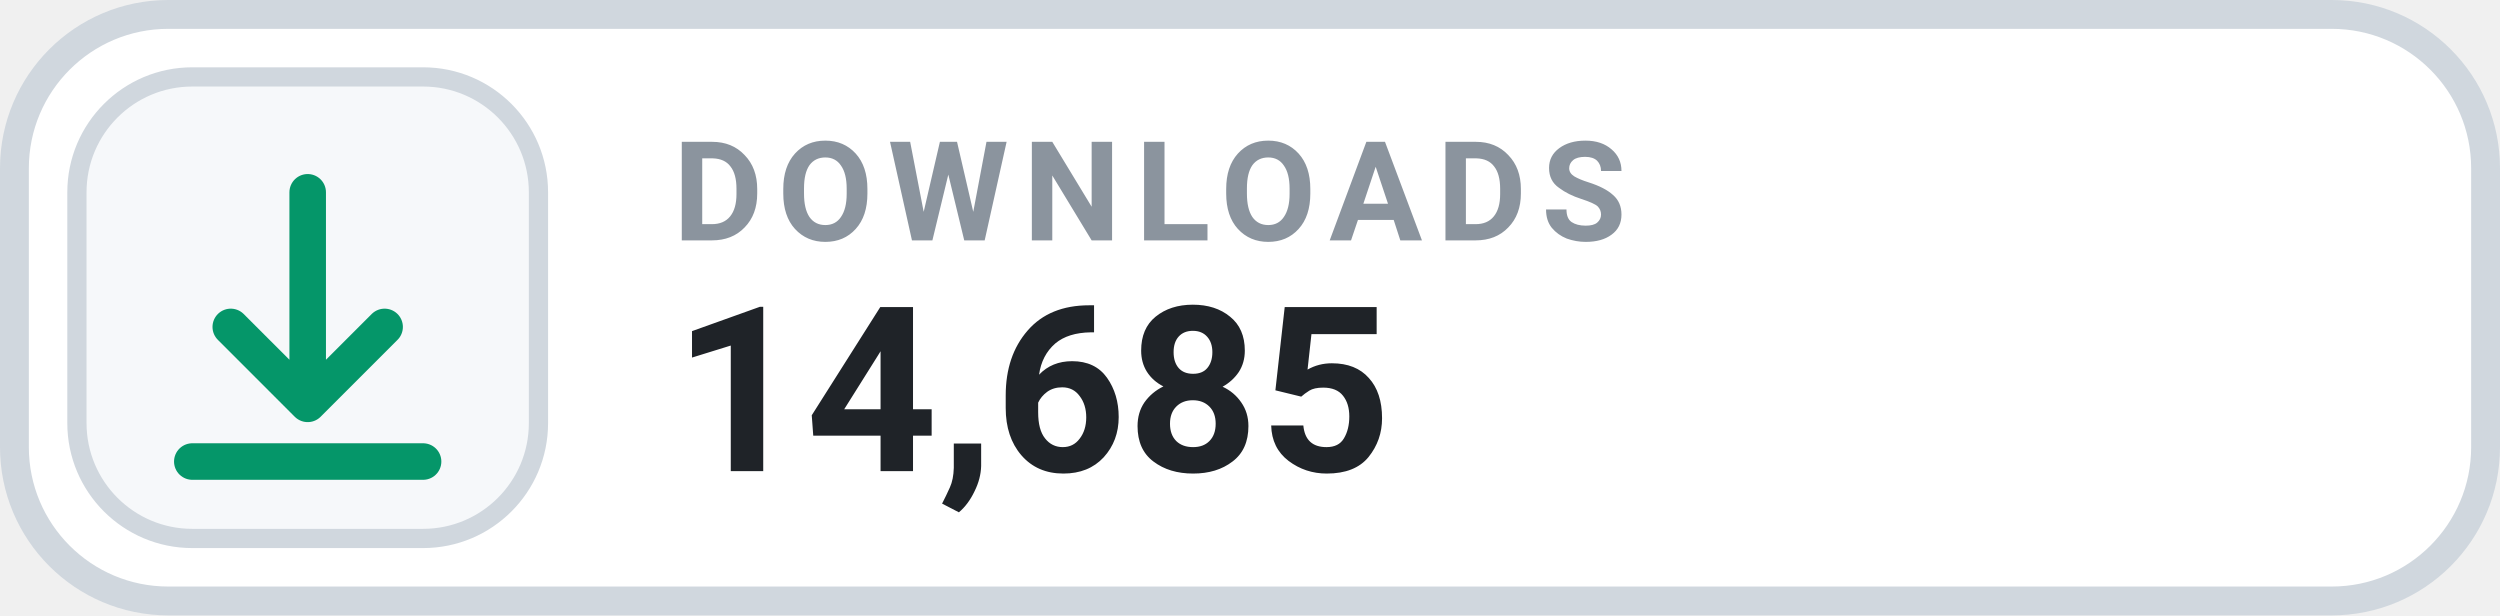
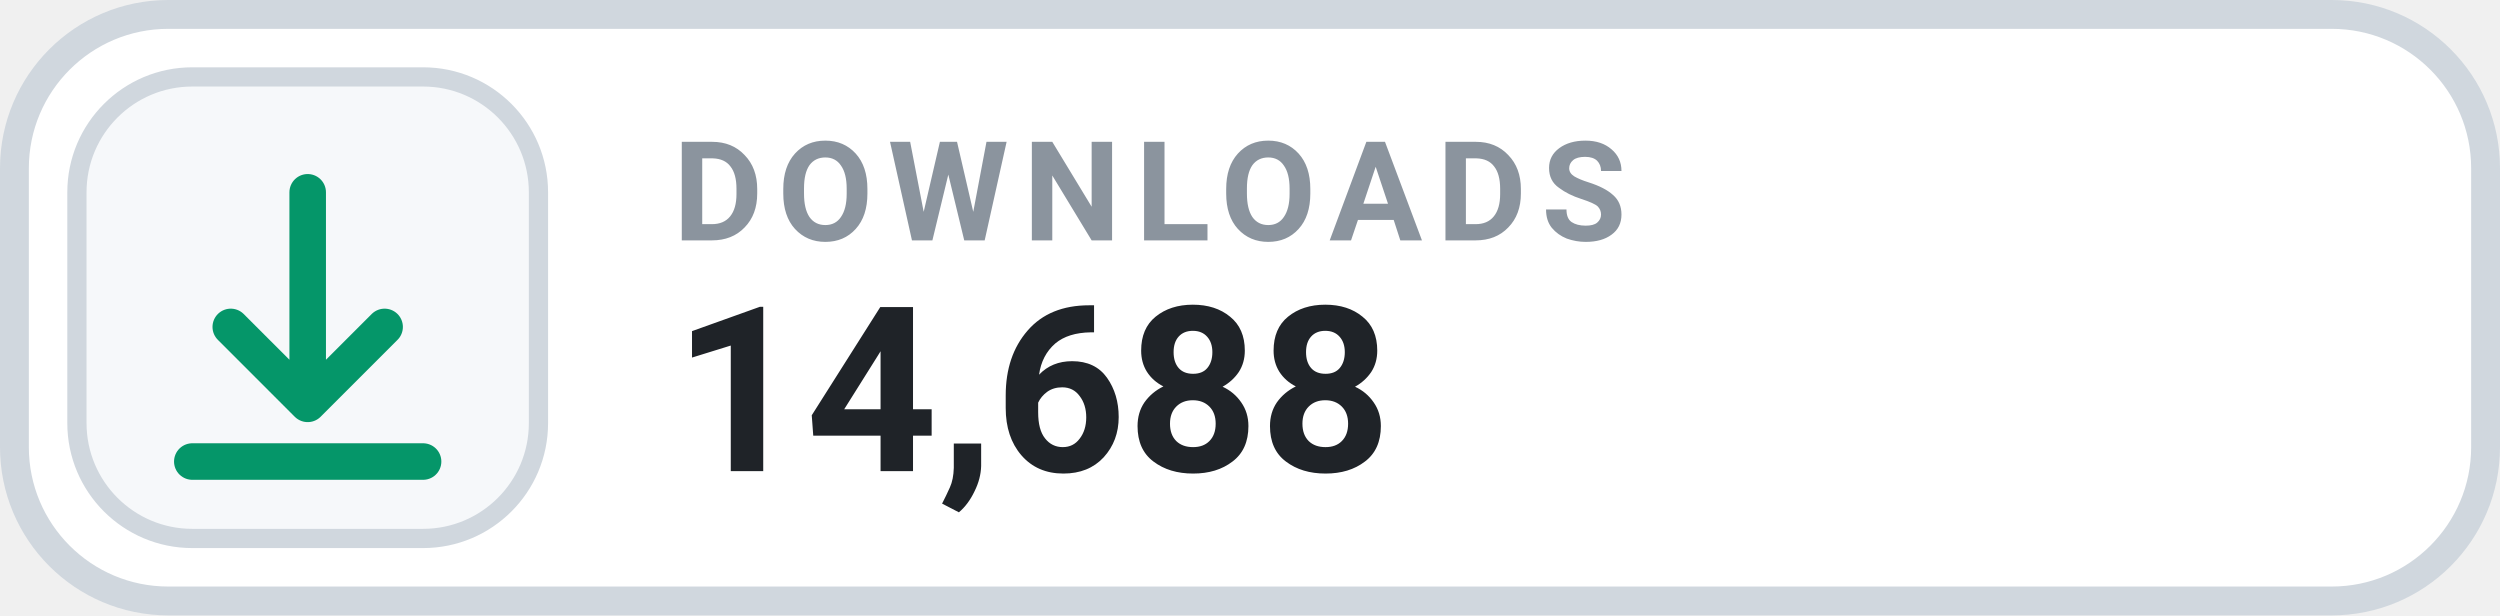
- <svg xmlns="http://www.w3.org/2000/svg" width="130" height="32" viewBox="0 0 130 32" role="img" aria-label="DOWNLOADS 14,685">
+ <svg xmlns="http://www.w3.org/2000/svg" width="130" height="32" viewBox="0 0 130 32" role="img" aria-label="DOWNLOADS 14,688">
  <rect x=".75" y=".75" width="128.5" height="30.5" rx="8" fill="#FFFFFF" stroke="#D0D7DE" stroke-width="1.5" />
  <rect x="4" y="4" width="24" height="24" rx="6" fill="#F6F8FA" stroke="#D0D7DE" stroke-width="1" />
  <g transform="translate(16 16)" style="color:#059669;">
    <path d="M0 -6 v11 m0 0 l4 -4 m-4 4 l-4 -4 M-6 8 h12" fill="none" stroke="currentColor" stroke-width="1.9" stroke-linecap="round" stroke-linejoin="round" />
  </g>
  <text x="35" y="12.5" fill="#8B949E" font-family="-apple-system,BlinkMacSystemFont,'Segoe UI',Roboto,Helvetica,Arial,sans-serif" font-size="7.2" font-weight="700" letter-spacing=".75">DOWNLOADS</text>
-   <text x="35" y="24.5" fill="#1F2328" font-family="-apple-system,BlinkMacSystemFont,'Segoe UI',Roboto,Helvetica,Arial,sans-serif" font-size="12" font-weight="700">14,685</text>
+   <text x="35" y="24.5" fill="#1F2328" font-family="-apple-system,BlinkMacSystemFont,'Segoe UI',Roboto,Helvetica,Arial,sans-serif" font-size="12" font-weight="700">14,688</text>
</svg>
